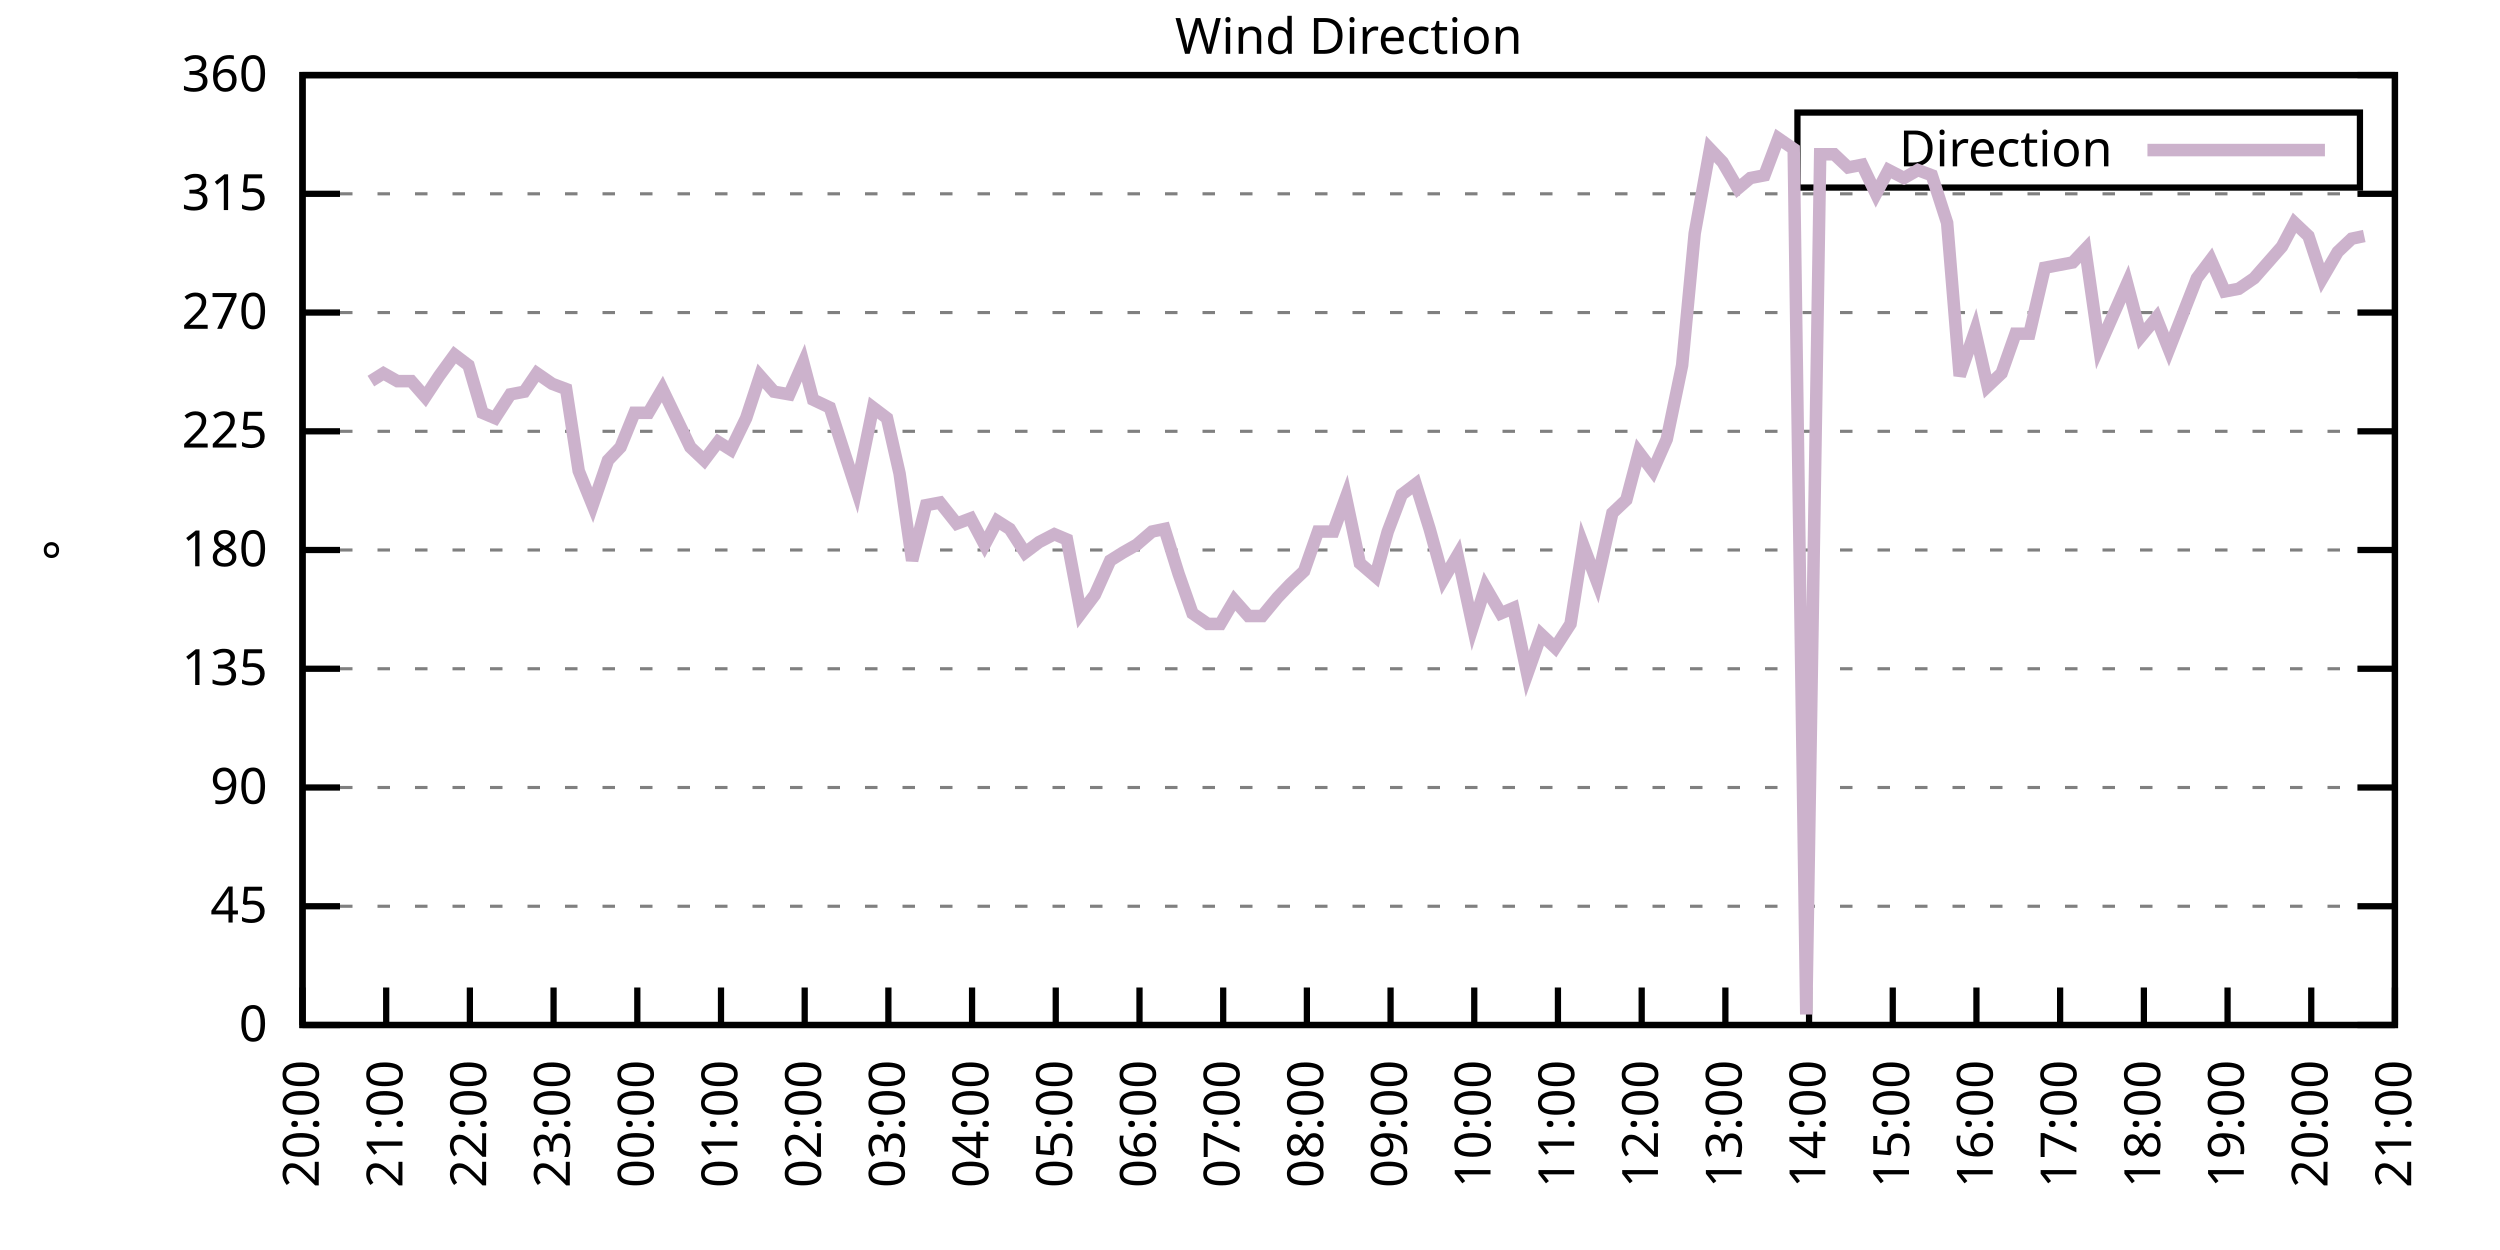
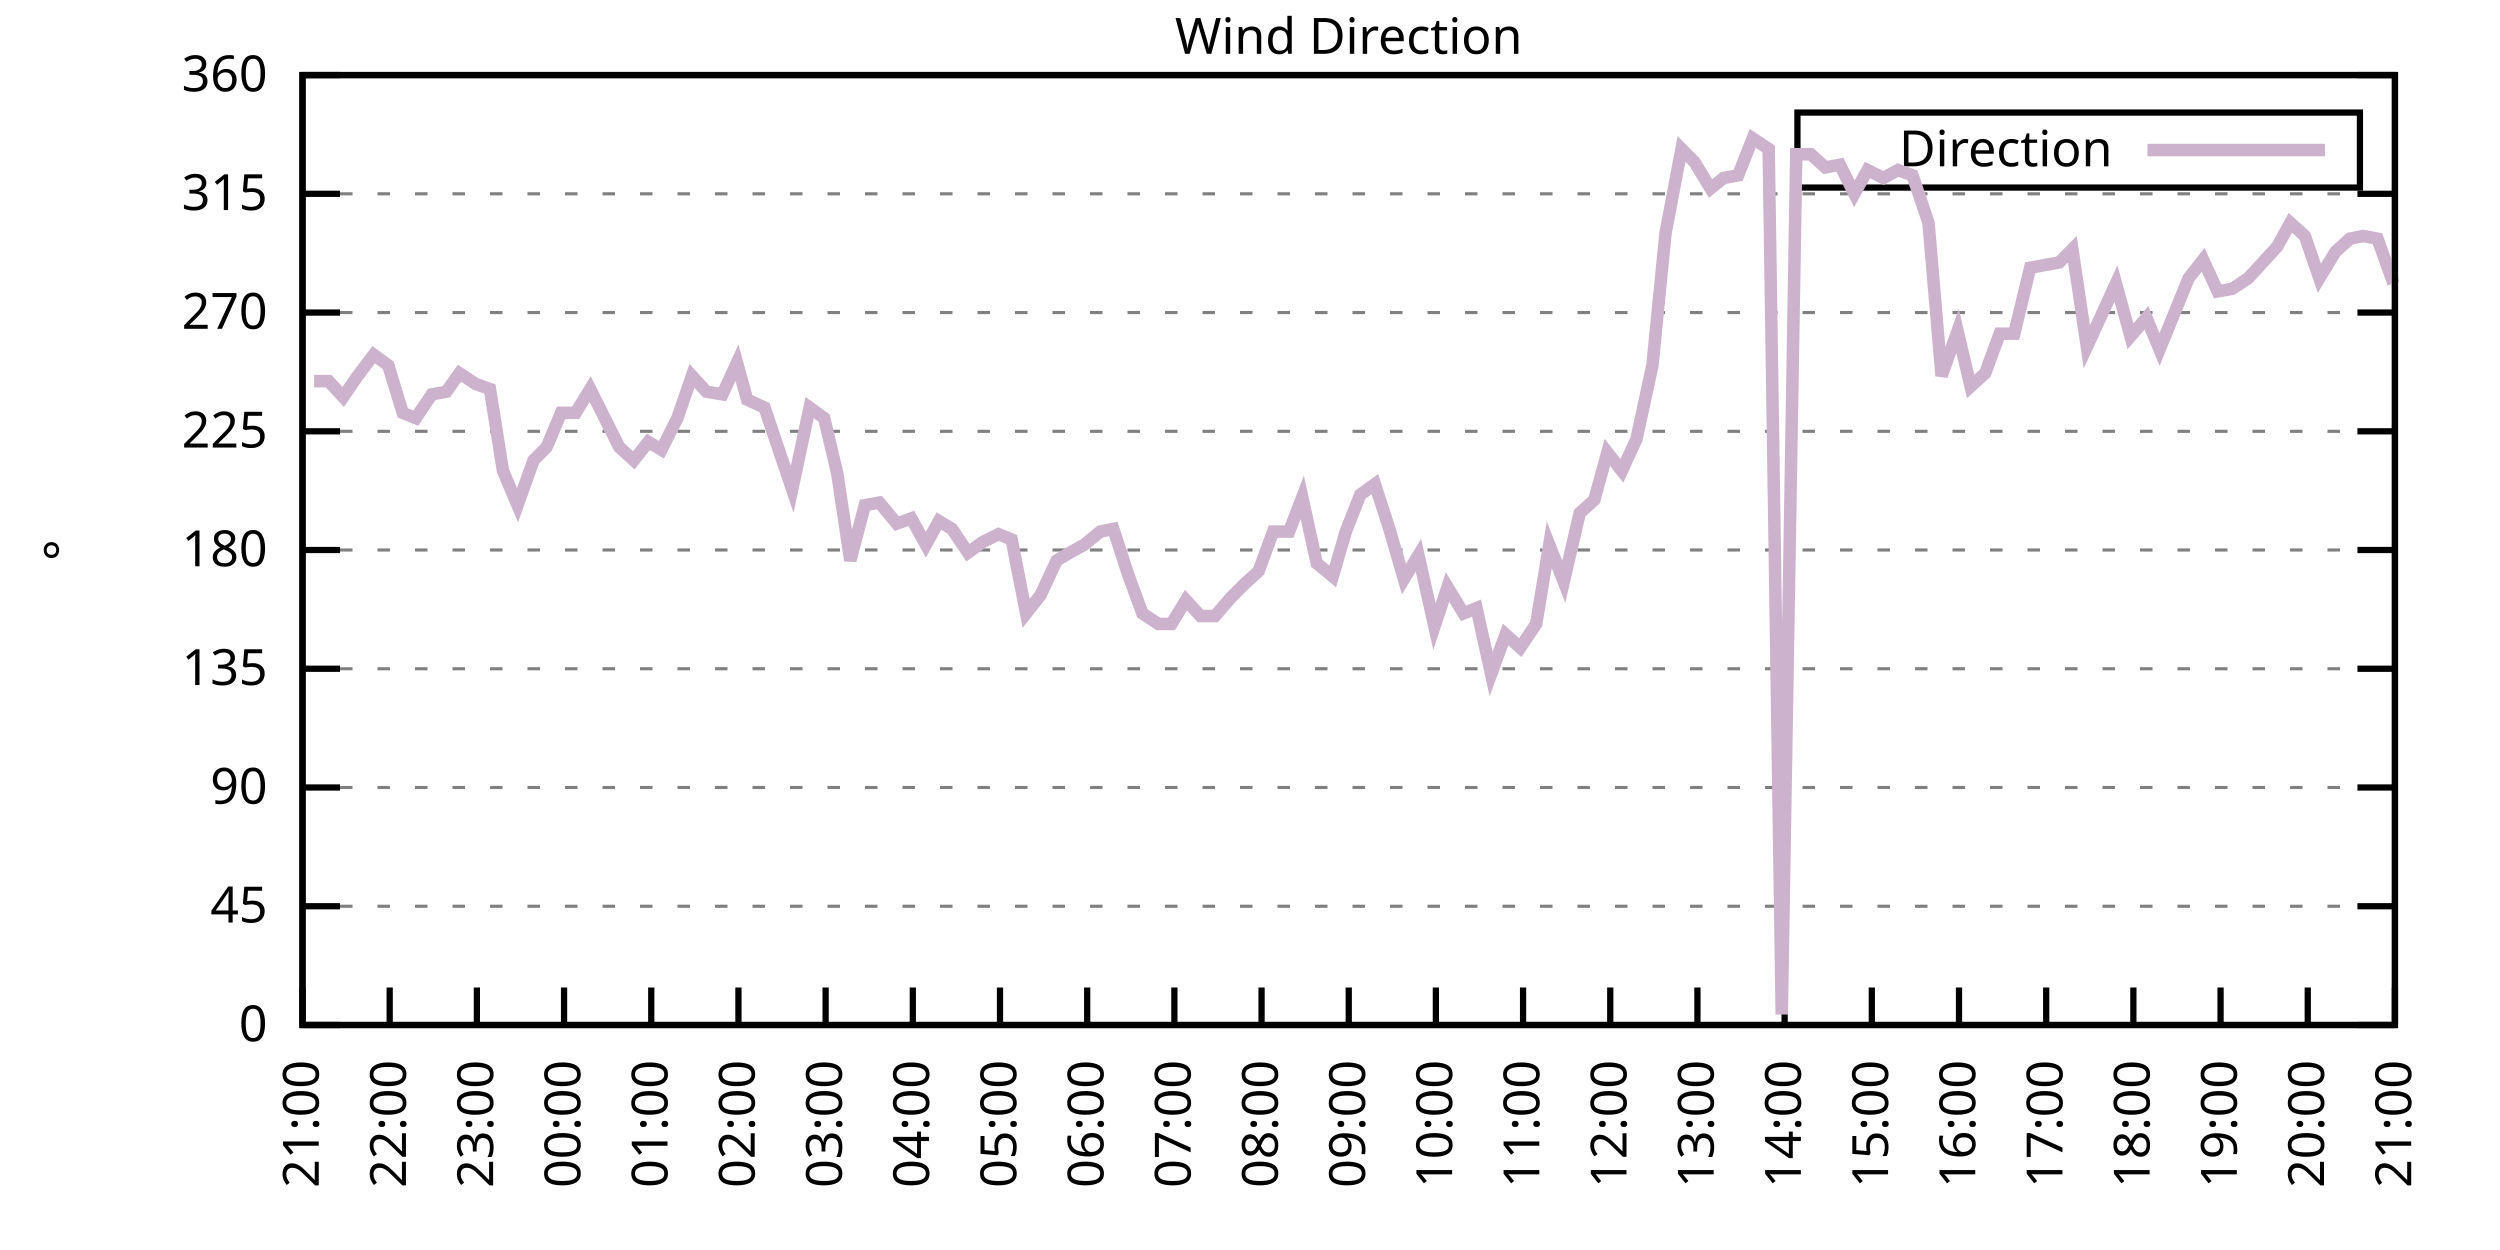
<svg xmlns="http://www.w3.org/2000/svg" xmlns:xlink="http://www.w3.org/1999/xlink" width="400" height="200" viewBox="0 0 400 200">
  <g id="gnuplot_canvas">
    <rect x="0" y="0" width="400" height="200" fill="none" />
    <defs>
      <circle id="gpDot" r="0.5" stroke-width="0.5" stroke="currentColor" />
      <path id="gpPt0" stroke-width="0.333" stroke="currentColor" d="M-1,0 h2 M0,-1 v2" />
      <path id="gpPt1" stroke-width="0.333" stroke="currentColor" d="M-1,-1 L1,1 M1,-1 L-1,1" />
      <path id="gpPt2" stroke-width="0.333" stroke="currentColor" d="M-1,0 L1,0 M0,-1 L0,1 M-1,-1 L1,1 M-1,1 L1,-1" />
      <rect id="gpPt3" stroke-width="0.333" stroke="currentColor" x="-1" y="-1" width="2" height="2" />
      <rect id="gpPt4" stroke-width="0.333" stroke="currentColor" fill="currentColor" x="-1" y="-1" width="2" height="2" />
      <circle id="gpPt5" stroke-width="0.333" stroke="currentColor" cx="0" cy="0" r="1" />
      <use xlink:href="#gpPt5" id="gpPt6" fill="currentColor" stroke="none" />
      <path id="gpPt7" stroke-width="0.333" stroke="currentColor" d="M0,-1.33 L-1.33,0.67 L1.33,0.67 z" />
      <use xlink:href="#gpPt7" id="gpPt8" fill="currentColor" stroke="none" />
      <use xlink:href="#gpPt7" id="gpPt9" stroke="currentColor" transform="rotate(180)" />
      <use xlink:href="#gpPt9" id="gpPt10" fill="currentColor" stroke="none" />
      <use xlink:href="#gpPt3" id="gpPt11" stroke="currentColor" transform="rotate(45)" />
      <use xlink:href="#gpPt11" id="gpPt12" fill="currentColor" stroke="none" />
      <path id="gpPt13" stroke-width="0.333" stroke="currentColor" d="M0,1.330 L1.265,0.411 L0.782,-1.067 L-0.782,-1.076 L-1.265,0.411 z" />
      <use xlink:href="#gpPt13" id="gpPt14" fill="currentColor" stroke="none" />
      <filter id="textbox" filterUnits="objectBoundingBox" x="0" y="0" height="1" width="1">
        <feFlood flood-color="white" flood-opacity="1" result="bgnd" />
        <feComposite in="SourceGraphic" in2="bgnd" operator="atop" />
      </filter>
      <filter id="greybox" filterUnits="objectBoundingBox" x="0" y="0" height="1" width="1">
        <feFlood flood-color="lightgrey" flood-opacity="1" result="grey" />
        <feComposite in="SourceGraphic" in2="grey" operator="atop" />
      </filter>
    </defs>
    <g fill="none" color="white" stroke="currentColor" stroke-width="1.00" stroke-linecap="butt" stroke-linejoin="miter">
</g>
    <g fill="none" color="black" stroke="currentColor" stroke-width="1.00" stroke-linecap="butt" stroke-linejoin="miter">
      <g stroke="none" shape-rendering="crispEdges">
        <polygon fill="rgb(255, 255, 255)" points="48.40,164.00 383.18,164.00 383.18,12.02 48.40,12.02 " />
      </g>
    </g>
    <g fill="none" color="black" stroke="currentColor" stroke-width="1.00" stroke-linecap="butt" stroke-linejoin="miter">
</g>
    <g fill="none" color="black" stroke="black" stroke-width="0.50" stroke-linecap="butt" stroke-linejoin="miter">
</g>
    <g fill="none" color="gray" stroke="currentColor" stroke-width="0.50" stroke-linecap="butt" stroke-linejoin="miter">
      <path stroke="gray" stroke-dasharray="2,4" class="gridline" d="M48.40,164.00 L383.19,164.00  " />
    </g>
    <g fill="none" color="gray" stroke="gray" stroke-width="1.00" stroke-linecap="butt" stroke-linejoin="miter">
</g>
    <g fill="none" color="black" stroke="currentColor" stroke-width="1.00" stroke-linecap="butt" stroke-linejoin="miter">
      <path stroke="black" d="M48.40,164.00 L54.40,164.00 M383.19,164.00 L377.19,164.00  " />
      <g transform="translate(42.80,166.60)" stroke="none" fill="black" font-family="Sans" font-size="8.00" text-anchor="end">
        <text>
          <tspan font-family="Sans"> 0</tspan>
        </text>
      </g>
    </g>
    <g fill="none" color="black" stroke="currentColor" stroke-width="1.00" stroke-linecap="butt" stroke-linejoin="miter">
</g>
    <g fill="none" color="black" stroke="black" stroke-width="0.50" stroke-linecap="butt" stroke-linejoin="miter">
</g>
    <g fill="none" color="gray" stroke="currentColor" stroke-width="0.50" stroke-linecap="butt" stroke-linejoin="miter">
      <path stroke="gray" stroke-dasharray="2,4" class="gridline" d="M48.40,145.00 L383.19,145.00  " />
    </g>
    <g fill="none" color="gray" stroke="gray" stroke-width="1.00" stroke-linecap="butt" stroke-linejoin="miter">
</g>
    <g fill="none" color="black" stroke="currentColor" stroke-width="1.00" stroke-linecap="butt" stroke-linejoin="miter">
      <path stroke="black" d="M48.40,145.00 L54.40,145.00 M383.19,145.00 L377.19,145.00  " />
      <g transform="translate(42.80,147.60)" stroke="none" fill="black" font-family="Sans" font-size="8.00" text-anchor="end">
        <text>
          <tspan font-family="Sans"> 45</tspan>
        </text>
      </g>
    </g>
    <g fill="none" color="black" stroke="currentColor" stroke-width="1.00" stroke-linecap="butt" stroke-linejoin="miter">
</g>
    <g fill="none" color="black" stroke="black" stroke-width="0.50" stroke-linecap="butt" stroke-linejoin="miter">
</g>
    <g fill="none" color="gray" stroke="currentColor" stroke-width="0.50" stroke-linecap="butt" stroke-linejoin="miter">
      <path stroke="gray" stroke-dasharray="2,4" class="gridline" d="M48.40,126.00 L383.19,126.00  " />
    </g>
    <g fill="none" color="gray" stroke="gray" stroke-width="1.00" stroke-linecap="butt" stroke-linejoin="miter">
</g>
    <g fill="none" color="black" stroke="currentColor" stroke-width="1.00" stroke-linecap="butt" stroke-linejoin="miter">
      <path stroke="black" d="M48.40,126.00 L54.40,126.00 M383.19,126.00 L377.19,126.00  " />
      <g transform="translate(42.80,128.60)" stroke="none" fill="black" font-family="Sans" font-size="8.00" text-anchor="end">
        <text>
          <tspan font-family="Sans"> 90</tspan>
        </text>
      </g>
    </g>
    <g fill="none" color="black" stroke="currentColor" stroke-width="1.00" stroke-linecap="butt" stroke-linejoin="miter">
</g>
    <g fill="none" color="black" stroke="black" stroke-width="0.50" stroke-linecap="butt" stroke-linejoin="miter">
</g>
    <g fill="none" color="gray" stroke="currentColor" stroke-width="0.50" stroke-linecap="butt" stroke-linejoin="miter">
      <path stroke="gray" stroke-dasharray="2,4" class="gridline" d="M48.40,107.00 L383.19,107.00  " />
    </g>
    <g fill="none" color="gray" stroke="gray" stroke-width="1.00" stroke-linecap="butt" stroke-linejoin="miter">
</g>
    <g fill="none" color="black" stroke="currentColor" stroke-width="1.00" stroke-linecap="butt" stroke-linejoin="miter">
      <path stroke="black" d="M48.40,107.00 L54.40,107.00 M383.19,107.00 L377.19,107.00  " />
      <g transform="translate(42.80,109.60)" stroke="none" fill="black" font-family="Sans" font-size="8.00" text-anchor="end">
        <text>
          <tspan font-family="Sans"> 135</tspan>
        </text>
      </g>
    </g>
    <g fill="none" color="black" stroke="currentColor" stroke-width="1.00" stroke-linecap="butt" stroke-linejoin="miter">
</g>
    <g fill="none" color="black" stroke="black" stroke-width="0.50" stroke-linecap="butt" stroke-linejoin="miter">
</g>
    <g fill="none" color="gray" stroke="currentColor" stroke-width="0.50" stroke-linecap="butt" stroke-linejoin="miter">
      <path stroke="gray" stroke-dasharray="2,4" class="gridline" d="M48.40,88.00 L383.19,88.00  " />
    </g>
    <g fill="none" color="gray" stroke="gray" stroke-width="1.00" stroke-linecap="butt" stroke-linejoin="miter">
</g>
    <g fill="none" color="black" stroke="currentColor" stroke-width="1.00" stroke-linecap="butt" stroke-linejoin="miter">
      <path stroke="black" d="M48.40,88.00 L54.40,88.00 M383.19,88.00 L377.19,88.00  " />
      <g transform="translate(42.80,90.60)" stroke="none" fill="black" font-family="Sans" font-size="8.00" text-anchor="end">
        <text>
          <tspan font-family="Sans"> 180</tspan>
        </text>
      </g>
    </g>
    <g fill="none" color="black" stroke="currentColor" stroke-width="1.00" stroke-linecap="butt" stroke-linejoin="miter">
</g>
    <g fill="none" color="black" stroke="black" stroke-width="0.50" stroke-linecap="butt" stroke-linejoin="miter">
</g>
    <g fill="none" color="gray" stroke="currentColor" stroke-width="0.50" stroke-linecap="butt" stroke-linejoin="miter">
      <path stroke="gray" stroke-dasharray="2,4" class="gridline" d="M48.40,69.01 L383.19,69.01  " />
    </g>
    <g fill="none" color="gray" stroke="gray" stroke-width="1.00" stroke-linecap="butt" stroke-linejoin="miter">
</g>
    <g fill="none" color="black" stroke="currentColor" stroke-width="1.00" stroke-linecap="butt" stroke-linejoin="miter">
      <path stroke="black" d="M48.40,69.01 L54.40,69.01 M383.19,69.01 L377.19,69.01  " />
      <g transform="translate(42.80,71.61)" stroke="none" fill="black" font-family="Sans" font-size="8.00" text-anchor="end">
        <text>
          <tspan font-family="Sans"> 225</tspan>
        </text>
      </g>
    </g>
    <g fill="none" color="black" stroke="currentColor" stroke-width="1.00" stroke-linecap="butt" stroke-linejoin="miter">
</g>
    <g fill="none" color="black" stroke="black" stroke-width="0.50" stroke-linecap="butt" stroke-linejoin="miter">
</g>
    <g fill="none" color="gray" stroke="currentColor" stroke-width="0.50" stroke-linecap="butt" stroke-linejoin="miter">
      <path stroke="gray" stroke-dasharray="2,4" class="gridline" d="M48.40,50.01 L383.19,50.01  " />
    </g>
    <g fill="none" color="gray" stroke="gray" stroke-width="1.00" stroke-linecap="butt" stroke-linejoin="miter">
</g>
    <g fill="none" color="black" stroke="currentColor" stroke-width="1.00" stroke-linecap="butt" stroke-linejoin="miter">
      <path stroke="black" d="M48.40,50.01 L54.40,50.01 M383.19,50.01 L377.19,50.01  " />
      <g transform="translate(42.80,52.61)" stroke="none" fill="black" font-family="Sans" font-size="8.00" text-anchor="end">
        <text>
          <tspan font-family="Sans"> 270</tspan>
        </text>
      </g>
    </g>
    <g fill="none" color="black" stroke="currentColor" stroke-width="1.00" stroke-linecap="butt" stroke-linejoin="miter">
</g>
    <g fill="none" color="black" stroke="black" stroke-width="0.50" stroke-linecap="butt" stroke-linejoin="miter">
</g>
    <g fill="none" color="gray" stroke="currentColor" stroke-width="0.50" stroke-linecap="butt" stroke-linejoin="miter">
      <path stroke="gray" stroke-dasharray="2,4" class="gridline" d="M48.40,31.01 L383.19,31.01  " />
    </g>
    <g fill="none" color="gray" stroke="gray" stroke-width="1.00" stroke-linecap="butt" stroke-linejoin="miter">
</g>
    <g fill="none" color="black" stroke="currentColor" stroke-width="1.00" stroke-linecap="butt" stroke-linejoin="miter">
      <path stroke="black" d="M48.40,31.01 L54.40,31.01 M383.19,31.01 L377.19,31.01  " />
      <g transform="translate(42.80,33.61)" stroke="none" fill="black" font-family="Sans" font-size="8.00" text-anchor="end">
        <text>
          <tspan font-family="Sans"> 315</tspan>
        </text>
      </g>
    </g>
    <g fill="none" color="black" stroke="currentColor" stroke-width="1.00" stroke-linecap="butt" stroke-linejoin="miter">
</g>
    <g fill="none" color="black" stroke="black" stroke-width="0.50" stroke-linecap="butt" stroke-linejoin="miter">
</g>
    <g fill="none" color="gray" stroke="currentColor" stroke-width="0.50" stroke-linecap="butt" stroke-linejoin="miter">
      <path stroke="gray" stroke-dasharray="2,4" class="gridline" d="M48.40,12.01 L383.19,12.01  " />
    </g>
    <g fill="none" color="gray" stroke="gray" stroke-width="1.00" stroke-linecap="butt" stroke-linejoin="miter">
</g>
    <g fill="none" color="black" stroke="currentColor" stroke-width="1.00" stroke-linecap="butt" stroke-linejoin="miter">
      <path stroke="black" d="M48.40,12.01 L54.40,12.01 M383.19,12.01 L377.19,12.01  " />
      <g transform="translate(42.80,14.61)" stroke="none" fill="black" font-family="Sans" font-size="8.00" text-anchor="end">
        <text>
          <tspan font-family="Sans"> 360</tspan>
        </text>
      </g>
    </g>
    <g fill="none" color="black" stroke="currentColor" stroke-width="1.00" stroke-linecap="butt" stroke-linejoin="miter">
      <path stroke="black" d="M48.40,164.00 L48.40,158.00  " />
      <g transform="translate(51.00,169.60) rotate(270.00)" stroke="none" fill="black" font-family="Sans" font-size="8.00" text-anchor="end">
        <text>
-           <tspan font-family="Sans">20:00</tspan>
-         </text>
-       </g>
-     </g>
-     <g fill="none" color="black" stroke="currentColor" stroke-width="1.00" stroke-linecap="butt" stroke-linejoin="miter">
-       <path stroke="black" d="M61.79,164.00 L61.79,158.00  " />
-       <g transform="translate(64.39,169.60) rotate(270.00)" stroke="none" fill="black" font-family="Sans" font-size="8.00" text-anchor="end">
-         <text>
          <tspan font-family="Sans">21:00</tspan>
        </text>
      </g>
    </g>
    <g fill="none" color="black" stroke="currentColor" stroke-width="1.00" stroke-linecap="butt" stroke-linejoin="miter">
-       <path stroke="black" d="M75.18,164.00 L75.18,158.00  " />
-       <g transform="translate(77.78,169.60) rotate(270.00)" stroke="none" fill="black" font-family="Sans" font-size="8.00" text-anchor="end">
+       <path stroke="black" d="M62.35,164.00 L62.35,158.00  " />
+       <g transform="translate(64.95,169.60) rotate(270.00)" stroke="none" fill="black" font-family="Sans" font-size="8.00" text-anchor="end">
        <text>
          <tspan font-family="Sans">22:00</tspan>
        </text>
      </g>
    </g>
    <g fill="none" color="black" stroke="currentColor" stroke-width="1.00" stroke-linecap="butt" stroke-linejoin="miter">
-       <path stroke="black" d="M88.57,164.00 L88.57,158.00  " />
-       <g transform="translate(91.17,169.60) rotate(270.00)" stroke="none" fill="black" font-family="Sans" font-size="8.00" text-anchor="end">
+       <path stroke="black" d="M76.30,164.00 L76.30,158.00  " />
+       <g transform="translate(78.90,169.60) rotate(270.00)" stroke="none" fill="black" font-family="Sans" font-size="8.00" text-anchor="end">
        <text>
          <tspan font-family="Sans">23:00</tspan>
        </text>
      </g>
    </g>
    <g fill="none" color="black" stroke="currentColor" stroke-width="1.00" stroke-linecap="butt" stroke-linejoin="miter">
-       <path stroke="black" d="M101.97,164.00 L101.97,158.00  " />
-       <g transform="translate(104.57,169.60) rotate(270.00)" stroke="none" fill="black" font-family="Sans" font-size="8.00" text-anchor="end">
+       <path stroke="black" d="M90.25,164.00 L90.25,158.00  " />
+       <g transform="translate(92.85,169.60) rotate(270.00)" stroke="none" fill="black" font-family="Sans" font-size="8.00" text-anchor="end">
        <text>
          <tspan font-family="Sans">00:00</tspan>
        </text>
      </g>
    </g>
    <g fill="none" color="black" stroke="currentColor" stroke-width="1.00" stroke-linecap="butt" stroke-linejoin="miter">
-       <path stroke="black" d="M115.36,164.00 L115.36,158.00  " />
-       <g transform="translate(117.96,169.60) rotate(270.00)" stroke="none" fill="black" font-family="Sans" font-size="8.00" text-anchor="end">
+       <path stroke="black" d="M104.20,164.00 L104.20,158.00  " />
+       <g transform="translate(106.80,169.60) rotate(270.00)" stroke="none" fill="black" font-family="Sans" font-size="8.00" text-anchor="end">
        <text>
          <tspan font-family="Sans">01:00</tspan>
        </text>
      </g>
    </g>
    <g fill="none" color="black" stroke="currentColor" stroke-width="1.00" stroke-linecap="butt" stroke-linejoin="miter">
-       <path stroke="black" d="M128.75,164.00 L128.75,158.00  " />
-       <g transform="translate(131.35,169.60) rotate(270.00)" stroke="none" fill="black" font-family="Sans" font-size="8.00" text-anchor="end">
+       <path stroke="black" d="M118.15,164.00 L118.15,158.00  " />
+       <g transform="translate(120.75,169.60) rotate(270.00)" stroke="none" fill="black" font-family="Sans" font-size="8.00" text-anchor="end">
        <text>
          <tspan font-family="Sans">02:00</tspan>
        </text>
      </g>
    </g>
    <g fill="none" color="black" stroke="currentColor" stroke-width="1.00" stroke-linecap="butt" stroke-linejoin="miter">
-       <path stroke="black" d="M142.14,164.00 L142.14,158.00  " />
-       <g transform="translate(144.74,169.60) rotate(270.00)" stroke="none" fill="black" font-family="Sans" font-size="8.00" text-anchor="end">
+       <path stroke="black" d="M132.10,164.00 L132.10,158.00  " />
+       <g transform="translate(134.70,169.60) rotate(270.00)" stroke="none" fill="black" font-family="Sans" font-size="8.00" text-anchor="end">
        <text>
          <tspan font-family="Sans">03:00</tspan>
        </text>
      </g>
    </g>
    <g fill="none" color="black" stroke="currentColor" stroke-width="1.00" stroke-linecap="butt" stroke-linejoin="miter">
-       <path stroke="black" d="M155.53,164.00 L155.53,158.00  " />
-       <g transform="translate(158.13,169.60) rotate(270.00)" stroke="none" fill="black" font-family="Sans" font-size="8.00" text-anchor="end">
+       <path stroke="black" d="M146.05,164.00 L146.05,158.00  " />
+       <g transform="translate(148.65,169.60) rotate(270.00)" stroke="none" fill="black" font-family="Sans" font-size="8.00" text-anchor="end">
        <text>
          <tspan font-family="Sans">04:00</tspan>
        </text>
      </g>
    </g>
    <g fill="none" color="black" stroke="currentColor" stroke-width="1.00" stroke-linecap="butt" stroke-linejoin="miter">
-       <path stroke="black" d="M168.92,164.00 L168.92,158.00  " />
-       <g transform="translate(171.52,169.60) rotate(270.00)" stroke="none" fill="black" font-family="Sans" font-size="8.00" text-anchor="end">
+       <path stroke="black" d="M160.00,164.00 L160.00,158.00  " />
+       <g transform="translate(162.60,169.60) rotate(270.00)" stroke="none" fill="black" font-family="Sans" font-size="8.00" text-anchor="end">
        <text>
          <tspan font-family="Sans">05:00</tspan>
        </text>
      </g>
    </g>
    <g fill="none" color="black" stroke="currentColor" stroke-width="1.00" stroke-linecap="butt" stroke-linejoin="miter">
-       <path stroke="black" d="M182.32,164.00 L182.32,158.00  " />
-       <g transform="translate(184.92,169.60) rotate(270.00)" stroke="none" fill="black" font-family="Sans" font-size="8.00" text-anchor="end">
+       <path stroke="black" d="M173.95,164.00 L173.95,158.00  " />
+       <g transform="translate(176.55,169.60) rotate(270.00)" stroke="none" fill="black" font-family="Sans" font-size="8.00" text-anchor="end">
        <text>
          <tspan font-family="Sans">06:00</tspan>
        </text>
      </g>
    </g>
    <g fill="none" color="black" stroke="currentColor" stroke-width="1.00" stroke-linecap="butt" stroke-linejoin="miter">
-       <path stroke="black" d="M195.71,164.00 L195.71,158.00  " />
-       <g transform="translate(198.31,169.60) rotate(270.00)" stroke="none" fill="black" font-family="Sans" font-size="8.00" text-anchor="end">
+       <path stroke="black" d="M187.90,164.00 L187.90,158.00  " />
+       <g transform="translate(190.50,169.60) rotate(270.00)" stroke="none" fill="black" font-family="Sans" font-size="8.00" text-anchor="end">
        <text>
          <tspan font-family="Sans">07:00</tspan>
        </text>
      </g>
    </g>
    <g fill="none" color="black" stroke="currentColor" stroke-width="1.00" stroke-linecap="butt" stroke-linejoin="miter">
-       <path stroke="black" d="M209.10,164.00 L209.10,158.00  " />
-       <g transform="translate(211.70,169.60) rotate(270.00)" stroke="none" fill="black" font-family="Sans" font-size="8.00" text-anchor="end">
+       <path stroke="black" d="M201.85,164.00 L201.85,158.00  " />
+       <g transform="translate(204.45,169.60) rotate(270.00)" stroke="none" fill="black" font-family="Sans" font-size="8.00" text-anchor="end">
        <text>
          <tspan font-family="Sans">08:00</tspan>
        </text>
      </g>
    </g>
    <g fill="none" color="black" stroke="currentColor" stroke-width="1.00" stroke-linecap="butt" stroke-linejoin="miter">
-       <path stroke="black" d="M222.49,164.00 L222.49,158.00  " />
-       <g transform="translate(225.09,169.60) rotate(270.00)" stroke="none" fill="black" font-family="Sans" font-size="8.00" text-anchor="end">
+       <path stroke="black" d="M215.80,164.00 L215.80,158.00  " />
+       <g transform="translate(218.40,169.60) rotate(270.00)" stroke="none" fill="black" font-family="Sans" font-size="8.00" text-anchor="end">
        <text>
          <tspan font-family="Sans">09:00</tspan>
        </text>
      </g>
    </g>
    <g fill="none" color="black" stroke="currentColor" stroke-width="1.00" stroke-linecap="butt" stroke-linejoin="miter">
-       <path stroke="black" d="M235.88,164.00 L235.88,158.00  " />
-       <g transform="translate(238.48,169.60) rotate(270.00)" stroke="none" fill="black" font-family="Sans" font-size="8.00" text-anchor="end">
+       <path stroke="black" d="M229.74,164.00 L229.74,158.00  " />
+       <g transform="translate(232.34,169.60) rotate(270.00)" stroke="none" fill="black" font-family="Sans" font-size="8.00" text-anchor="end">
        <text>
          <tspan font-family="Sans">10:00</tspan>
        </text>
      </g>
    </g>
    <g fill="none" color="black" stroke="currentColor" stroke-width="1.00" stroke-linecap="butt" stroke-linejoin="miter">
-       <path stroke="black" d="M249.27,164.00 L249.27,158.00  " />
-       <g transform="translate(251.87,169.60) rotate(270.00)" stroke="none" fill="black" font-family="Sans" font-size="8.00" text-anchor="end">
+       <path stroke="black" d="M243.69,164.00 L243.69,158.00  " />
+       <g transform="translate(246.29,169.60) rotate(270.00)" stroke="none" fill="black" font-family="Sans" font-size="8.00" text-anchor="end">
        <text>
          <tspan font-family="Sans">11:00</tspan>
        </text>
      </g>
    </g>
    <g fill="none" color="black" stroke="currentColor" stroke-width="1.00" stroke-linecap="butt" stroke-linejoin="miter">
-       <path stroke="black" d="M262.67,164.00 L262.67,158.00  " />
-       <g transform="translate(265.27,169.60) rotate(270.00)" stroke="none" fill="black" font-family="Sans" font-size="8.00" text-anchor="end">
+       <path stroke="black" d="M257.64,164.00 L257.64,158.00  " />
+       <g transform="translate(260.24,169.60) rotate(270.00)" stroke="none" fill="black" font-family="Sans" font-size="8.00" text-anchor="end">
        <text>
          <tspan font-family="Sans">12:00</tspan>
        </text>
      </g>
    </g>
    <g fill="none" color="black" stroke="currentColor" stroke-width="1.00" stroke-linecap="butt" stroke-linejoin="miter">
-       <path stroke="black" d="M276.06,164.00 L276.06,158.00  " />
-       <g transform="translate(278.66,169.60) rotate(270.00)" stroke="none" fill="black" font-family="Sans" font-size="8.00" text-anchor="end">
+       <path stroke="black" d="M271.59,164.00 L271.59,158.00  " />
+       <g transform="translate(274.19,169.60) rotate(270.00)" stroke="none" fill="black" font-family="Sans" font-size="8.00" text-anchor="end">
        <text>
          <tspan font-family="Sans">13:00</tspan>
        </text>
      </g>
    </g>
    <g fill="none" color="black" stroke="currentColor" stroke-width="1.00" stroke-linecap="butt" stroke-linejoin="miter">
-       <path stroke="black" d="M289.45,164.00 L289.45,158.00  " />
-       <g transform="translate(292.05,169.60) rotate(270.00)" stroke="none" fill="black" font-family="Sans" font-size="8.00" text-anchor="end">
+       <path stroke="black" d="M285.54,164.00 L285.54,158.00  " />
+       <g transform="translate(288.14,169.60) rotate(270.00)" stroke="none" fill="black" font-family="Sans" font-size="8.00" text-anchor="end">
        <text>
          <tspan font-family="Sans">14:00</tspan>
        </text>
      </g>
    </g>
    <g fill="none" color="black" stroke="currentColor" stroke-width="1.00" stroke-linecap="butt" stroke-linejoin="miter">
-       <path stroke="black" d="M302.84,164.00 L302.84,158.00  " />
-       <g transform="translate(305.44,169.60) rotate(270.00)" stroke="none" fill="black" font-family="Sans" font-size="8.00" text-anchor="end">
+       <path stroke="black" d="M299.49,164.00 L299.49,158.00  " />
+       <g transform="translate(302.09,169.60) rotate(270.00)" stroke="none" fill="black" font-family="Sans" font-size="8.00" text-anchor="end">
        <text>
          <tspan font-family="Sans">15:00</tspan>
        </text>
      </g>
    </g>
    <g fill="none" color="black" stroke="currentColor" stroke-width="1.00" stroke-linecap="butt" stroke-linejoin="miter">
-       <path stroke="black" d="M316.23,164.00 L316.23,158.00  " />
-       <g transform="translate(318.83,169.60) rotate(270.00)" stroke="none" fill="black" font-family="Sans" font-size="8.00" text-anchor="end">
+       <path stroke="black" d="M313.44,164.00 L313.44,158.00  " />
+       <g transform="translate(316.04,169.60) rotate(270.00)" stroke="none" fill="black" font-family="Sans" font-size="8.00" text-anchor="end">
        <text>
          <tspan font-family="Sans">16:00</tspan>
        </text>
      </g>
    </g>
    <g fill="none" color="black" stroke="currentColor" stroke-width="1.00" stroke-linecap="butt" stroke-linejoin="miter">
-       <path stroke="black" d="M329.62,164.00 L329.62,158.00  " />
-       <g transform="translate(332.22,169.60) rotate(270.00)" stroke="none" fill="black" font-family="Sans" font-size="8.00" text-anchor="end">
+       <path stroke="black" d="M327.39,164.00 L327.39,158.00  " />
+       <g transform="translate(329.99,169.60) rotate(270.00)" stroke="none" fill="black" font-family="Sans" font-size="8.00" text-anchor="end">
        <text>
          <tspan font-family="Sans">17:00</tspan>
        </text>
      </g>
    </g>
    <g fill="none" color="black" stroke="currentColor" stroke-width="1.00" stroke-linecap="butt" stroke-linejoin="miter">
-       <path stroke="black" d="M343.02,164.00 L343.02,158.00  " />
-       <g transform="translate(345.62,169.60) rotate(270.00)" stroke="none" fill="black" font-family="Sans" font-size="8.00" text-anchor="end">
+       <path stroke="black" d="M341.34,164.00 L341.34,158.00  " />
+       <g transform="translate(343.94,169.60) rotate(270.00)" stroke="none" fill="black" font-family="Sans" font-size="8.00" text-anchor="end">
        <text>
          <tspan font-family="Sans">18:00</tspan>
        </text>
      </g>
    </g>
    <g fill="none" color="black" stroke="currentColor" stroke-width="1.00" stroke-linecap="butt" stroke-linejoin="miter">
-       <path stroke="black" d="M356.41,164.00 L356.41,158.00  " />
-       <g transform="translate(359.01,169.60) rotate(270.00)" stroke="none" fill="black" font-family="Sans" font-size="8.00" text-anchor="end">
+       <path stroke="black" d="M355.29,164.00 L355.29,158.00  " />
+       <g transform="translate(357.89,169.60) rotate(270.00)" stroke="none" fill="black" font-family="Sans" font-size="8.00" text-anchor="end">
        <text>
          <tspan font-family="Sans">19:00</tspan>
        </text>
      </g>
    </g>
    <g fill="none" color="black" stroke="currentColor" stroke-width="1.00" stroke-linecap="butt" stroke-linejoin="miter">
-       <path stroke="black" d="M369.80,164.00 L369.80,158.00  " />
-       <g transform="translate(372.40,169.60) rotate(270.00)" stroke="none" fill="black" font-family="Sans" font-size="8.00" text-anchor="end">
+       <path stroke="black" d="M369.24,164.00 L369.24,158.00  " />
+       <g transform="translate(371.84,169.60) rotate(270.00)" stroke="none" fill="black" font-family="Sans" font-size="8.00" text-anchor="end">
        <text>
          <tspan font-family="Sans">20:00</tspan>
        </text>
      </g>
    </g>
    <g fill="none" color="black" stroke="currentColor" stroke-width="1.00" stroke-linecap="butt" stroke-linejoin="miter">
      <path stroke="black" d="M383.19,164.00 L383.19,158.00  " />
      <g transform="translate(385.79,169.60) rotate(270.00)" stroke="none" fill="black" font-family="Sans" font-size="8.00" text-anchor="end">
        <text>
          <tspan font-family="Sans">21:00</tspan>
        </text>
      </g>
    </g>
    <g fill="none" color="black" stroke="currentColor" stroke-width="1.00" stroke-linecap="butt" stroke-linejoin="miter">
</g>
    <g fill="none" color="black" stroke="currentColor" stroke-width="1.00" stroke-linecap="butt" stroke-linejoin="miter">
      <path stroke="black" d="M48.40,12.01 L48.40,164.00 L383.19,164.00 L383.19,12.01 L48.40,12.01 Z  " />
    </g>
    <g fill="none" color="black" stroke="currentColor" stroke-width="1.00" stroke-linecap="butt" stroke-linejoin="miter">
</g>
    <g fill="none" color="black" stroke="currentColor" stroke-width="1.00" stroke-linecap="butt" stroke-linejoin="miter">
      <path stroke="black" d="M287.59,30.01 L287.59,18.01 L377.59,18.01 L377.59,30.01 L287.59,30.01 Z  " />
    </g>
    <g id="Wind_direction_plot_1">
      <g fill="none" color="white" stroke="black" stroke-width="2.00" stroke-linecap="butt" stroke-linejoin="miter">
</g>
      <g fill="none" color="black" stroke="currentColor" stroke-width="2.00" stroke-linecap="butt" stroke-linejoin="miter">
        <g transform="translate(337.99,26.61)" stroke="none" fill="black" font-family="Sans" font-size="8.00" text-anchor="end">
          <text>
            <tspan font-family="Sans">Direction</tspan>
          </text>
        </g>
      </g>
      <g fill="none" color="black" stroke="currentColor" stroke-width="2.00" stroke-linecap="butt" stroke-linejoin="miter">
-         <path stroke="rgb(204, 178, 204)" d="M343.59,24.01 L371.99,24.01 M59.34,60.98 L61.35,59.72 L63.58,60.98 L65.81,60.98 L68.04,63.52 L70.27,60.14   L72.73,56.76 L74.96,58.45 L77.19,66.05 L79.20,66.90 L81.66,63.10 L83.89,62.67 L85.90,59.72 L88.35,61.41   L90.58,62.25 L92.59,75.34 L94.82,80.83 L97.28,73.65 L99.29,71.54 L101.52,66.05 L103.75,66.05 L105.98,62.25   L108.22,66.90 L110.45,71.54 L112.68,73.65 L114.91,70.70 L116.92,71.96 L119.38,66.90 L121.61,60.14 L123.84,62.67   L126.29,63.10 L128.53,58.03 L130.09,63.94 L132.77,65.21 L135.22,72.81 L137.01,78.29 L139.69,65.21 L141.92,66.90   L143.93,75.76 L145.94,89.69 L148.17,80.83 L150.40,80.41 L153.08,83.78 L155.31,82.94 L157.54,87.16 L159.55,83.36   L161.56,84.63 L164.01,88.43 L166.25,86.74 L168.70,85.47 L170.71,86.32 L172.94,98.14 L175.17,95.18 L177.63,89.69   L179.64,88.43 L181.87,87.16 L184.32,85.05 L186.33,84.63 L188.57,91.80 L190.80,98.14 L193.25,99.83 L195.26,99.83   L197.49,96.03 L199.73,98.56 L201.96,98.56 L204.41,95.60 L206.42,93.49 L208.65,91.38 L210.88,85.05 L213.34,85.05   L215.35,79.56 L217.58,90.12 L220.04,92.23 L222.04,85.05 L224.28,79.14 L226.51,77.45 L228.74,84.63 L230.97,92.65   L233.20,88.85 L235.66,100.25 L237.67,93.92 L240.12,98.14 L242.13,97.29 L244.36,107.85 L246.60,101.52 L248.83,103.63   L251.28,99.83 L253.29,87.16 L255.52,93.07 L257.98,82.09 L260.21,79.98 L262.22,72.38 L264.45,75.34 L266.68,70.27   L269.14,58.45 L271.15,37.34 L273.60,23.83 L275.61,25.94 L278.07,30.16 L280.07,28.48 L282.31,28.05 L284.54,22.14   L286.99,23.83 L289.00,162.31 L291.23,24.68 L293.47,24.68 L295.70,26.79 L297.93,26.36 L300.16,31.01 L302.17,27.21   L304.63,28.48 L306.86,27.21 L309.09,28.05 L311.54,35.65 L313.55,60.14 L316.01,52.96 L318.02,61.83 L320.25,59.72   L322.48,53.39 L324.71,53.39 L327.17,42.83 L329.40,42.41 L331.63,41.99 L333.64,39.87 L335.87,55.50 L338.10,50.43   L340.34,45.36 L342.57,53.81 L345.02,50.85 L347.03,55.92 L351.50,44.52 L353.73,41.56 L355.96,46.63 L358.19,46.21   L360.65,44.52 L362.88,41.99 L365.11,39.45 L367.12,35.65 L369.35,37.76 L371.58,44.52 L374.04,40.30 L376.27,38.19   L378.28,37.76  " />
+         <path stroke="rgb(204, 178, 204)" d="M343.59,24.01 L371.99,24.01 M50.26,60.98 L52.58,60.98 L54.91,63.52 L57.23,60.14 L59.79,56.76 L62.12,58.45   L64.44,66.05 L66.53,66.90 L69.09,63.10 L71.42,62.67 L73.51,59.72 L76.07,61.41 L78.39,62.25 L80.48,75.34   L82.81,80.83 L85.37,73.65 L87.46,71.54 L89.78,66.05 L92.11,66.05 L94.43,62.25 L96.76,66.90 L99.08,71.54   L101.41,73.65 L103.73,70.70 L105.83,71.96 L108.38,66.90 L110.71,60.14 L113.03,62.67 L115.59,63.10 L117.92,58.03   L119.54,63.94 L122.33,65.21 L124.89,72.81 L126.75,78.29 L129.54,65.21 L131.87,66.90 L133.96,75.76 L136.05,89.69   L138.37,80.83 L140.70,80.41 L143.49,83.78 L145.81,82.94 L148.14,87.16 L150.23,83.36 L152.32,84.63 L154.88,88.43   L157.21,86.74 L159.76,85.47 L161.86,86.32 L164.18,98.14 L166.51,95.18 L169.06,89.69 L171.16,88.43 L173.48,87.16   L176.04,85.05 L178.13,84.63 L180.46,91.80 L182.78,98.14 L185.34,99.83 L187.43,99.83 L189.76,96.03 L192.08,98.56   L194.41,98.56 L196.96,95.60 L199.06,93.49 L201.38,91.38 L203.71,85.05 L206.26,85.05 L208.36,79.56 L210.68,90.12   L213.24,92.23 L215.33,85.05 L217.65,79.14 L219.98,77.45 L222.30,84.63 L224.63,92.65 L226.95,88.85 L229.51,100.25   L231.60,93.92 L234.16,98.14 L236.25,97.29 L238.58,107.85 L240.90,101.52 L243.23,103.63 L245.79,99.83 L247.88,87.16   L250.20,93.07 L252.76,82.09 L255.09,79.98 L257.18,72.38 L259.50,75.34 L261.83,70.27 L264.39,58.45 L266.48,37.34   L269.04,23.83 L271.13,25.94 L273.69,30.16 L275.78,28.48 L278.10,28.05 L280.43,22.14 L282.99,23.83 L285.08,162.31   L287.40,24.68 L289.73,24.68 L292.05,26.79 L294.38,26.36 L296.70,31.01 L298.80,27.21 L301.35,28.48 L303.68,27.21   L306.00,28.05 L308.56,35.65 L310.65,60.14 L313.21,52.96 L315.30,61.83 L317.63,59.72 L319.95,53.39 L322.28,53.39   L324.83,42.83 L327.16,42.41 L329.48,41.99 L331.58,39.87 L333.90,55.50 L336.23,50.43 L338.55,45.36 L340.88,53.81   L343.43,50.85 L345.53,55.92 L350.18,44.52 L352.50,41.56 L354.83,46.63 L357.15,46.21 L359.71,44.52 L362.03,41.99   L364.36,39.45 L366.45,35.65 L368.78,37.76 L371.10,44.52 L373.66,40.30 L375.98,38.19 L378.08,37.76 L380.40,38.19   L382.96,45.36  " />
      </g>
    </g>
    <g fill="none" color="black" stroke="currentColor" stroke-width="2.00" stroke-linecap="butt" stroke-linejoin="miter">
</g>
    <g fill="none" color="black" stroke="black" stroke-width="1.00" stroke-linecap="butt" stroke-linejoin="miter">
</g>
    <g fill="none" color="black" stroke="currentColor" stroke-width="1.00" stroke-linecap="butt" stroke-linejoin="miter">
      <path stroke="black" d="M48.40,12.01 L48.40,164.00 L383.19,164.00 L383.19,12.01 L48.40,12.01 Z  " />
      <g transform="translate(12.80,88.01) rotate(270.00)" stroke="none" fill="black" font-family="Sans" font-size="8.00" text-anchor="middle">
        <text>
          <tspan font-family="Sans">°</tspan>
        </text>
      </g>
    </g>
    <g fill="none" color="black" stroke="currentColor" stroke-width="1.00" stroke-linecap="butt" stroke-linejoin="miter">
</g>
    <g fill="none" color="black" stroke="currentColor" stroke-width="1.00" stroke-linecap="butt" stroke-linejoin="miter">
      <g transform="translate(215.79,8.61)" stroke="none" fill="black" font-family="Sans" font-size="8.00" text-anchor="middle">
        <text>
          <tspan font-family="Sans">Wind Direction</tspan>
        </text>
      </g>
    </g>
    <g fill="none" color="black" stroke="currentColor" stroke-width="1.00" stroke-linecap="butt" stroke-linejoin="miter">
</g>
  </g>
</svg>
